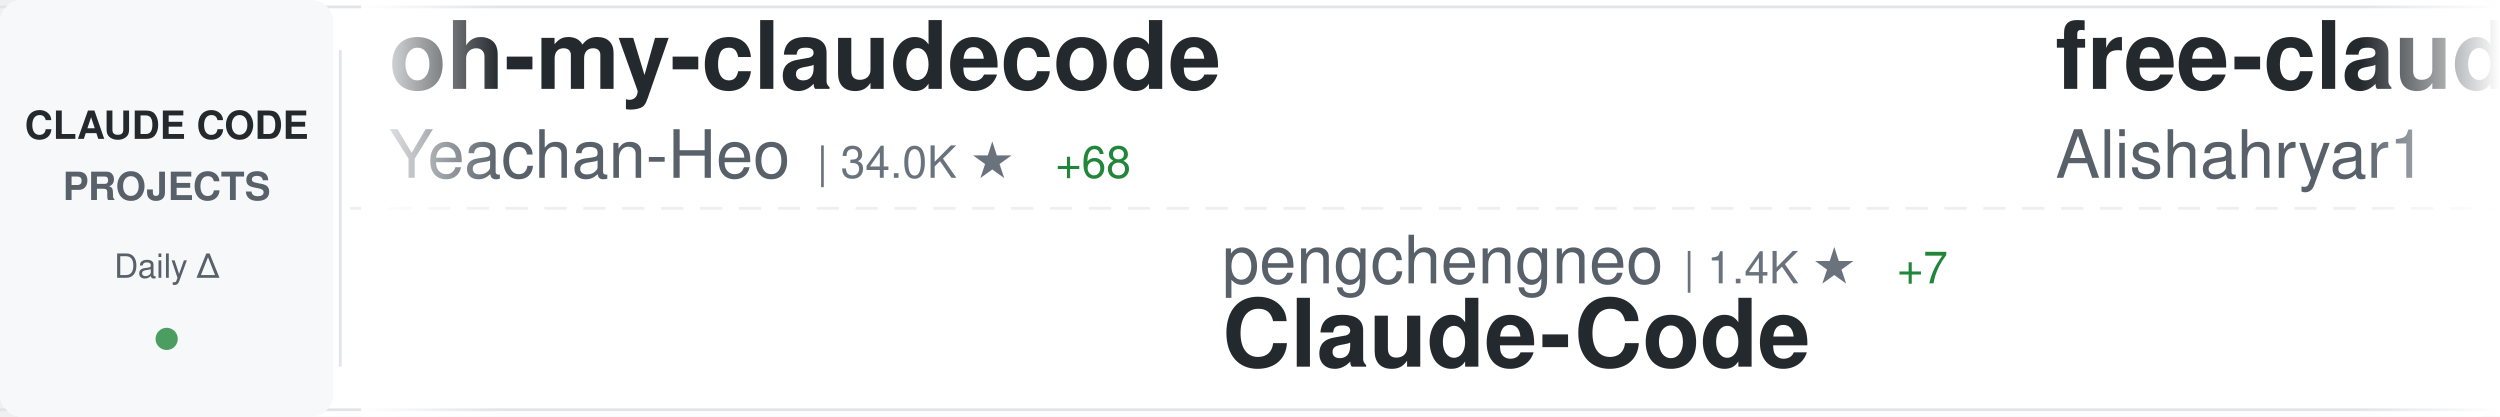
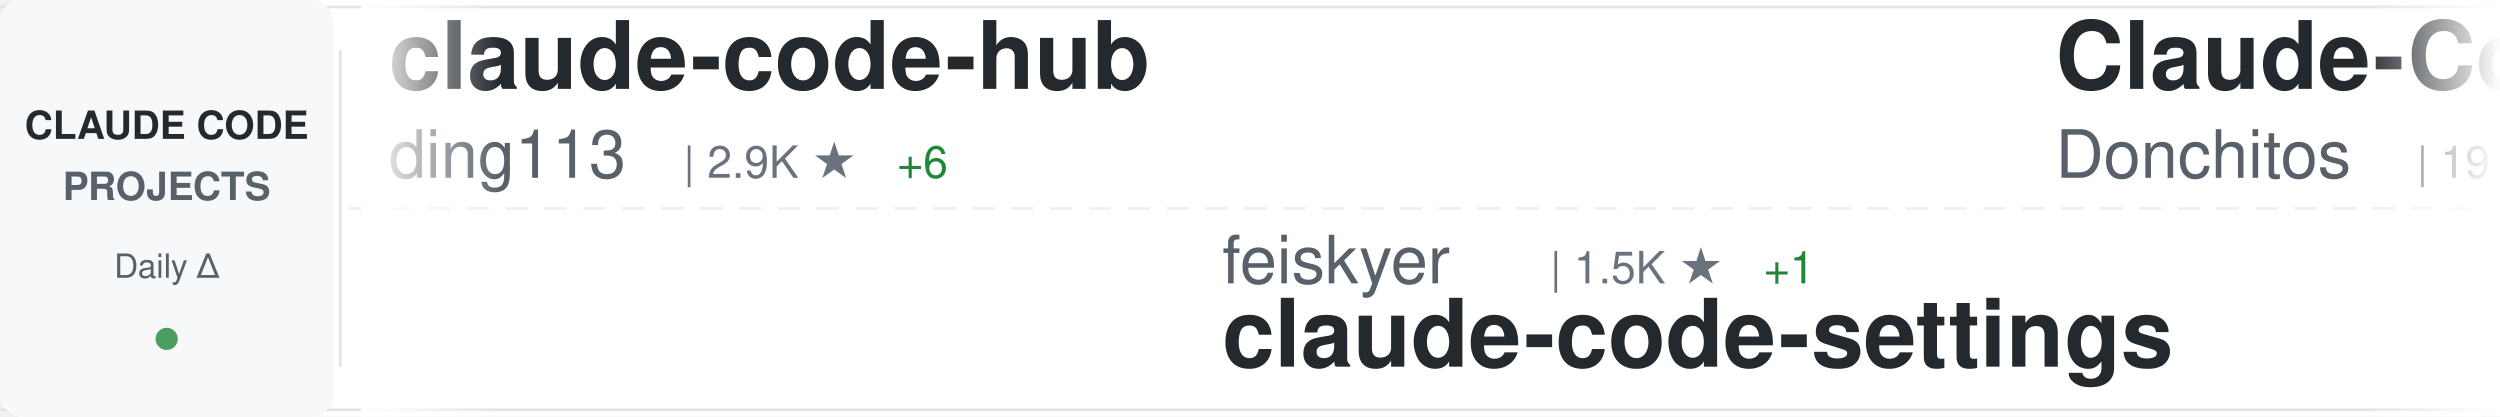
<svg xmlns="http://www.w3.org/2000/svg" width="900" height="150">
  <defs>
    <linearGradient id="awesomeLeftFade" x1="0%" y1="0%" x2="100%" y2="0%">
      <stop offset="0%" style="stop-color:#ffffff;stop-opacity:1" />
      <stop offset="100%" style="stop-color:#ffffff;stop-opacity:0" />
    </linearGradient>
    <linearGradient id="awesomeRightFade" x1="0%" y1="0%" x2="100%" y2="0%">
      <stop offset="0%" style="stop-color:#ffffff;stop-opacity:0" />
      <stop offset="100%" style="stop-color:#ffffff;stop-opacity:1" />
    </linearGradient>
  </defs>
  <rect width="900" height="150" fill="#ffffff" rx="8" />
  <rect x="0" y="2" width="900" height="1" fill="#e1e4e8" />
  <rect x="0" y="147" width="900" height="1" fill="#e1e4e8" />
  <line x1="0" y1="75" x2="900" y2="75" stroke="#e1e4e8" stroke-width="1" stroke-dasharray="8 6" opacity="0.6" />
  <rect x="0" y="0" width="120" height="150" fill="#f6f8fa" rx="8" />
  <text x="60" y="50" font-family="-apple-system, BlinkMacSystemFont, 'Segoe UI', Helvetica, Arial, sans-serif" font-size="14" font-weight="600" fill="#24292e" text-anchor="middle">CLAUDE CODE</text>
  <text x="60" y="72" font-family="-apple-system, BlinkMacSystemFont, 'Segoe UI', Helvetica, Arial, sans-serif" font-size="14" font-weight="600" fill="#586069" text-anchor="middle">PROJECTS</text>
  <text x="60" y="100" font-family="-apple-system, BlinkMacSystemFont, 'Segoe UI', Helvetica, Arial, sans-serif" font-size="12" font-weight="500" fill="#586069" text-anchor="middle">Daily Δ</text>
  <circle cx="60" cy="122" r="4" fill="#22863a" opacity="0.8" />
  <rect x="122" y="18" width="1" height="114" fill="#e1e4e8" />
  <clipPath id="awesomeTickerClip">
    <rect x="130" y="0" width="770" height="150" />
  </clipPath>
  <g clip-path="url(#awesomeTickerClip)">
    <g id="awesomeTickerItems">
      <animateTransform attributeName="transform" attributeType="XML" type="translate" from="0 0" to="-3000 0" dur="54s" repeatCount="indefinite" />
      <g transform="translate(0, 0)">
-         <text x="140" y="32" font-family="-apple-system, BlinkMacSystemFont, 'Segoe UI', Helvetica, Arial, sans-serif" font-size="34" font-weight="600" fill="#24292e">oh-my-claudecode</text>
-         <text x="140" y="64" font-family="-apple-system, BlinkMacSystemFont, 'Segoe UI', Helvetica, Arial, sans-serif" font-size="24" font-weight="400" fill="#586069">Yeachan-Heo</text>
-         <text x="294" y="64" font-family="-apple-system, BlinkMacSystemFont, 'Segoe UI', Helvetica, Arial, sans-serif" font-size="16" font-weight="500" fill="#6a737d">| 34.0K ★</text>
-         <text x="380" y="64" font-family="-apple-system, BlinkMacSystemFont, 'Segoe UI', Helvetica, Arial, sans-serif" font-size="16" font-weight="500" fill="#22863a"> +68</text>
+         <text x="140" y="32" font-family="-apple-system, BlinkMacSystemFont, 'Segoe UI', Helvetica, Arial, sans-serif" font-size="34" font-weight="600" fill="#24292e">claude-code-hub</text>
+         <text x="140" y="64" font-family="-apple-system, BlinkMacSystemFont, 'Segoe UI', Helvetica, Arial, sans-serif" font-size="24" font-weight="400" fill="#586069">ding113</text>
+         <text x="246" y="64" font-family="-apple-system, BlinkMacSystemFont, 'Segoe UI', Helvetica, Arial, sans-serif" font-size="16" font-weight="500" fill="#6a737d">| 2.9K ★</text>
+         <text x="323" y="64" font-family="-apple-system, BlinkMacSystemFont, 'Segoe UI', Helvetica, Arial, sans-serif" font-size="16" font-weight="500" fill="#22863a"> +6</text>
      </g>
      <g transform="translate(300, 0)">
-         <text x="140" y="102" font-family="-apple-system, BlinkMacSystemFont, 'Segoe UI', Helvetica, Arial, sans-serif" font-size="24" font-weight="400" fill="#586069">pengchengneo</text>
-         <text x="306" y="102" font-family="-apple-system, BlinkMacSystemFont, 'Segoe UI', Helvetica, Arial, sans-serif" font-size="16" font-weight="500" fill="#6a737d">| 1.4K ★</text>
-         <text x="383" y="102" font-family="-apple-system, BlinkMacSystemFont, 'Segoe UI', Helvetica, Arial, sans-serif" font-size="16" font-weight="500" fill="#22863a"> +7</text>
-         <text x="140" y="132" font-family="-apple-system, BlinkMacSystemFont, 'Segoe UI', Helvetica, Arial, sans-serif" font-size="34" font-weight="600" fill="#24292e">Claude-Code</text>
-       </g>
-       <g transform="translate(600, 0)">
-         <text x="140" y="32" font-family="-apple-system, BlinkMacSystemFont, 'Segoe UI', Helvetica, Arial, sans-serif" font-size="34" font-weight="600" fill="#24292e">free-claude-code</text>
-         <text x="140" y="64" font-family="-apple-system, BlinkMacSystemFont, 'Segoe UI', Helvetica, Arial, sans-serif" font-size="24" font-weight="400" fill="#586069">Alishahryar1</text>
-         <text x="306" y="64" font-family="-apple-system, BlinkMacSystemFont, 'Segoe UI', Helvetica, Arial, sans-serif" font-size="16" font-weight="500" fill="#6a737d">| 25.1K ★</text>
-         <text x="392" y="64" font-family="-apple-system, BlinkMacSystemFont, 'Segoe UI', Helvetica, Arial, sans-serif" font-size="16" font-weight="500" fill="#22863a"> +214</text>
-       </g>
-       <g transform="translate(900, 0)">
        <text x="140" y="102" font-family="-apple-system, BlinkMacSystemFont, 'Segoe UI', Helvetica, Arial, sans-serif" font-size="24" font-weight="400" fill="#586069">feiskyer</text>
        <text x="258" y="102" font-family="-apple-system, BlinkMacSystemFont, 'Segoe UI', Helvetica, Arial, sans-serif" font-size="16" font-weight="500" fill="#6a737d">| 1.5K ★</text>
        <text x="335" y="102" font-family="-apple-system, BlinkMacSystemFont, 'Segoe UI', Helvetica, Arial, sans-serif" font-size="16" font-weight="500" fill="#22863a"> +1</text>
        <text x="140" y="132" font-family="-apple-system, BlinkMacSystemFont, 'Segoe UI', Helvetica, Arial, sans-serif" font-size="34" font-weight="600" fill="#24292e">claude-code-settings</text>
      </g>
+       <g transform="translate(600, 0)">
+         <text x="140" y="32" font-family="-apple-system, BlinkMacSystemFont, 'Segoe UI', Helvetica, Arial, sans-serif" font-size="34" font-weight="600" fill="#24292e">Claude-Code-Game-Studios</text>
+         <text x="140" y="64" font-family="-apple-system, BlinkMacSystemFont, 'Segoe UI', Helvetica, Arial, sans-serif" font-size="24" font-weight="400" fill="#586069">Donchitos</text>
+         <text x="270" y="64" font-family="-apple-system, BlinkMacSystemFont, 'Segoe UI', Helvetica, Arial, sans-serif" font-size="16" font-weight="500" fill="#6a737d">| 19.0K ★</text>
+         <text x="356" y="64" font-family="-apple-system, BlinkMacSystemFont, 'Segoe UI', Helvetica, Arial, sans-serif" font-size="16" font-weight="500" fill="#22863a"> +163</text>
+       </g>
+       <g transform="translate(900, 0)">
+         <text x="140" y="102" font-family="-apple-system, BlinkMacSystemFont, 'Segoe UI', Helvetica, Arial, sans-serif" font-size="24" font-weight="400" fill="#586069">JrCx7scC</text>
+         <text x="258" y="102" font-family="-apple-system, BlinkMacSystemFont, 'Segoe UI', Helvetica, Arial, sans-serif" font-size="16" font-weight="500" fill="#6a737d">| 368 ★</text>
+         <text x="140" y="132" font-family="-apple-system, BlinkMacSystemFont, 'Segoe UI', Helvetica, Arial, sans-serif" font-size="34" font-weight="600" fill="#24292e">claude-code-source</text>
+       </g>
      <g transform="translate(1200, 0)">
-         <text x="140" y="32" font-family="-apple-system, BlinkMacSystemFont, 'Segoe UI', Helvetica, Arial, sans-serif" font-size="34" font-weight="600" fill="#24292e">skills</text>
-         <text x="140" y="64" font-family="-apple-system, BlinkMacSystemFont, 'Segoe UI', Helvetica, Arial, sans-serif" font-size="24" font-weight="400" fill="#586069">anthropics</text>
-         <text x="282" y="64" font-family="-apple-system, BlinkMacSystemFont, 'Segoe UI', Helvetica, Arial, sans-serif" font-size="16" font-weight="500" fill="#6a737d">| 136.1K ★</text>
-         <text x="377" y="64" font-family="-apple-system, BlinkMacSystemFont, 'Segoe UI', Helvetica, Arial, sans-serif" font-size="16" font-weight="500" fill="#22863a"> +512</text>
+         <text x="140" y="32" font-family="-apple-system, BlinkMacSystemFont, 'Segoe UI', Helvetica, Arial, sans-serif" font-size="34" font-weight="600" fill="#24292e">oh-my-claudecode</text>
+         <text x="140" y="64" font-family="-apple-system, BlinkMacSystemFont, 'Segoe UI', Helvetica, Arial, sans-serif" font-size="24" font-weight="400" fill="#586069">Yeachan-Heo</text>
+         <text x="294" y="64" font-family="-apple-system, BlinkMacSystemFont, 'Segoe UI', Helvetica, Arial, sans-serif" font-size="16" font-weight="500" fill="#6a737d">| 34.1K ★</text>
+         <text x="380" y="64" font-family="-apple-system, BlinkMacSystemFont, 'Segoe UI', Helvetica, Arial, sans-serif" font-size="16" font-weight="500" fill="#22863a"> +73</text>
      </g>
      <g transform="translate(1500, 0)">
-         <text x="140" y="102" font-family="-apple-system, BlinkMacSystemFont, 'Segoe UI', Helvetica, Arial, sans-serif" font-size="24" font-weight="400" fill="#586069">anthropics</text>
-         <text x="282" y="102" font-family="-apple-system, BlinkMacSystemFont, 'Segoe UI', Helvetica, Arial, sans-serif" font-size="16" font-weight="500" fill="#6a737d">| 7.6K ★</text>
-         <text x="359" y="102" font-family="-apple-system, BlinkMacSystemFont, 'Segoe UI', Helvetica, Arial, sans-serif" font-size="16" font-weight="500" fill="#22863a"> +17</text>
-         <text x="140" y="132" font-family="-apple-system, BlinkMacSystemFont, 'Segoe UI', Helvetica, Arial, sans-serif" font-size="34" font-weight="600" fill="#24292e">claude-code-action</text>
+         <text x="140" y="102" font-family="-apple-system, BlinkMacSystemFont, 'Segoe UI', Helvetica, Arial, sans-serif" font-size="24" font-weight="400" fill="#586069">Piebald-AI</text>
+         <text x="282" y="102" font-family="-apple-system, BlinkMacSystemFont, 'Segoe UI', Helvetica, Arial, sans-serif" font-size="16" font-weight="500" fill="#6a737d">| 10.3K ★</text>
+         <text x="368" y="102" font-family="-apple-system, BlinkMacSystemFont, 'Segoe UI', Helvetica, Arial, sans-serif" font-size="16" font-weight="500" fill="#22863a"> +31</text>
+         <text x="140" y="132" font-family="-apple-system, BlinkMacSystemFont, 'Segoe UI', Helvetica, Arial, sans-serif" font-size="34" font-weight="600" fill="#24292e">claude-code-system-promp...</text>
      </g>
      <g transform="translate(1800, 0)">
-         <text x="140" y="32" font-family="-apple-system, BlinkMacSystemFont, 'Segoe UI', Helvetica, Arial, sans-serif" font-size="34" font-weight="600" fill="#24292e">everything-claude-code</text>
-         <text x="140" y="64" font-family="-apple-system, BlinkMacSystemFont, 'Segoe UI', Helvetica, Arial, sans-serif" font-size="24" font-weight="400" fill="#586069">affaan-m</text>
-         <text x="258" y="64" font-family="-apple-system, BlinkMacSystemFont, 'Segoe UI', Helvetica, Arial, sans-serif" font-size="16" font-weight="500" fill="#6a737d">| 185.2K ★</text>
-         <text x="353" y="64" font-family="-apple-system, BlinkMacSystemFont, 'Segoe UI', Helvetica, Arial, sans-serif" font-size="16" font-weight="500" fill="#22863a"> +1.2K</text>
+         <text x="140" y="32" font-family="-apple-system, BlinkMacSystemFont, 'Segoe UI', Helvetica, Arial, sans-serif" font-size="34" font-weight="600" fill="#24292e">claude-code-guide</text>
+         <text x="140" y="64" font-family="-apple-system, BlinkMacSystemFont, 'Segoe UI', Helvetica, Arial, sans-serif" font-size="24" font-weight="400" fill="#586069">zebbern</text>
+         <text x="246" y="64" font-family="-apple-system, BlinkMacSystemFont, 'Segoe UI', Helvetica, Arial, sans-serif" font-size="16" font-weight="500" fill="#6a737d">| 4.1K ★</text>
+         <text x="323" y="64" font-family="-apple-system, BlinkMacSystemFont, 'Segoe UI', Helvetica, Arial, sans-serif" font-size="16" font-weight="500" fill="#22863a"> +4</text>
      </g>
      <g transform="translate(2100, 0)">
-         <text x="140" y="102" font-family="-apple-system, BlinkMacSystemFont, 'Segoe UI', Helvetica, Arial, sans-serif" font-size="24" font-weight="400" fill="#586069">luyao618</text>
-         <text x="258" y="102" font-family="-apple-system, BlinkMacSystemFont, 'Segoe UI', Helvetica, Arial, sans-serif" font-size="16" font-weight="500" fill="#6a737d">| 1.4K ★</text>
-         <text x="335" y="102" font-family="-apple-system, BlinkMacSystemFont, 'Segoe UI', Helvetica, Arial, sans-serif" font-size="16" font-weight="500" fill="#22863a"> +4</text>
-         <text x="140" y="132" font-family="-apple-system, BlinkMacSystemFont, 'Segoe UI', Helvetica, Arial, sans-serif" font-size="34" font-weight="600" fill="#24292e">Claude-Code-Source-Study</text>
+         <text x="140" y="102" font-family="-apple-system, BlinkMacSystemFont, 'Segoe UI', Helvetica, Arial, sans-serif" font-size="24" font-weight="400" fill="#586069">Hyper66666</text>
+         <text x="282" y="102" font-family="-apple-system, BlinkMacSystemFont, 'Segoe UI', Helvetica, Arial, sans-serif" font-size="16" font-weight="500" fill="#6a737d">| 214 ★</text>
+         <text x="140" y="132" font-family="-apple-system, BlinkMacSystemFont, 'Segoe UI', Helvetica, Arial, sans-serif" font-size="34" font-weight="600" fill="#24292e">claude-code-sourcemap</text>
      </g>
      <g transform="translate(2400, 0)">
-         <text x="140" y="32" font-family="-apple-system, BlinkMacSystemFont, 'Segoe UI', Helvetica, Arial, sans-serif" font-size="34" font-weight="600" fill="#24292e">cc-switch</text>
-         <text x="140" y="64" font-family="-apple-system, BlinkMacSystemFont, 'Segoe UI', Helvetica, Arial, sans-serif" font-size="24" font-weight="400" fill="#586069">farion1231</text>
-         <text x="282" y="64" font-family="-apple-system, BlinkMacSystemFont, 'Segoe UI', Helvetica, Arial, sans-serif" font-size="16" font-weight="500" fill="#6a737d">| 73.2K ★</text>
-         <text x="368" y="64" font-family="-apple-system, BlinkMacSystemFont, 'Segoe UI', Helvetica, Arial, sans-serif" font-size="16" font-weight="500" fill="#22863a"> +869</text>
+         <text x="140" y="32" font-family="-apple-system, BlinkMacSystemFont, 'Segoe UI', Helvetica, Arial, sans-serif" font-size="34" font-weight="600" fill="#24292e">Open-ClaudeCode</text>
+         <text x="140" y="64" font-family="-apple-system, BlinkMacSystemFont, 'Segoe UI', Helvetica, Arial, sans-serif" font-size="24" font-weight="400" fill="#586069">LING71671</text>
+         <text x="270" y="64" font-family="-apple-system, BlinkMacSystemFont, 'Segoe UI', Helvetica, Arial, sans-serif" font-size="16" font-weight="500" fill="#6a737d">| 837 ★</text>
+         <text x="338" y="64" font-family="-apple-system, BlinkMacSystemFont, 'Segoe UI', Helvetica, Arial, sans-serif" font-size="16" font-weight="500" fill="#22863a"> +5</text>
      </g>
      <g transform="translate(2700, 0)">
-         <text x="140" y="102" font-family="-apple-system, BlinkMacSystemFont, 'Segoe UI', Helvetica, Arial, sans-serif" font-size="24" font-weight="400" fill="#586069">lintsinghua</text>
-         <text x="294" y="102" font-family="-apple-system, BlinkMacSystemFont, 'Segoe UI', Helvetica, Arial, sans-serif" font-size="16" font-weight="500" fill="#6a737d">| 3.3K ★</text>
-         <text x="371" y="102" font-family="-apple-system, BlinkMacSystemFont, 'Segoe UI', Helvetica, Arial, sans-serif" font-size="16" font-weight="500" fill="#22863a"> +11</text>
-         <text x="140" y="132" font-family="-apple-system, BlinkMacSystemFont, 'Segoe UI', Helvetica, Arial, sans-serif" font-size="34" font-weight="600" fill="#24292e">claude-code-book</text>
+         <text x="140" y="102" font-family="-apple-system, BlinkMacSystemFont, 'Segoe UI', Helvetica, Arial, sans-serif" font-size="24" font-weight="400" fill="#586069">ponponon</text>
+         <text x="258" y="102" font-family="-apple-system, BlinkMacSystemFont, 'Segoe UI', Helvetica, Arial, sans-serif" font-size="16" font-weight="500" fill="#6a737d">| 2.2K ★</text>
+         <text x="335" y="102" font-family="-apple-system, BlinkMacSystemFont, 'Segoe UI', Helvetica, Arial, sans-serif" font-size="16" font-weight="500" fill="#22863a"> +3</text>
+         <text x="140" y="132" font-family="-apple-system, BlinkMacSystemFont, 'Segoe UI', Helvetica, Arial, sans-serif" font-size="34" font-weight="600" fill="#24292e">claude_code_src</text>
      </g>
      <g transform="translate(3000, 0)">
-         <text x="140" y="32" font-family="-apple-system, BlinkMacSystemFont, 'Segoe UI', Helvetica, Arial, sans-serif" font-size="34" font-weight="600" fill="#24292e">oh-my-claudecode</text>
-         <text x="140" y="64" font-family="-apple-system, BlinkMacSystemFont, 'Segoe UI', Helvetica, Arial, sans-serif" font-size="24" font-weight="400" fill="#586069">Yeachan-Heo</text>
-         <text x="294" y="64" font-family="-apple-system, BlinkMacSystemFont, 'Segoe UI', Helvetica, Arial, sans-serif" font-size="16" font-weight="500" fill="#6a737d">| 34.0K ★</text>
-         <text x="380" y="64" font-family="-apple-system, BlinkMacSystemFont, 'Segoe UI', Helvetica, Arial, sans-serif" font-size="16" font-weight="500" fill="#22863a"> +68</text>
+         <text x="140" y="32" font-family="-apple-system, BlinkMacSystemFont, 'Segoe UI', Helvetica, Arial, sans-serif" font-size="34" font-weight="600" fill="#24292e">claude-code-hub</text>
+         <text x="140" y="64" font-family="-apple-system, BlinkMacSystemFont, 'Segoe UI', Helvetica, Arial, sans-serif" font-size="24" font-weight="400" fill="#586069">ding113</text>
+         <text x="246" y="64" font-family="-apple-system, BlinkMacSystemFont, 'Segoe UI', Helvetica, Arial, sans-serif" font-size="16" font-weight="500" fill="#6a737d">| 2.9K ★</text>
+         <text x="323" y="64" font-family="-apple-system, BlinkMacSystemFont, 'Segoe UI', Helvetica, Arial, sans-serif" font-size="16" font-weight="500" fill="#22863a"> +6</text>
      </g>
      <g transform="translate(3300, 0)">
-         <text x="140" y="102" font-family="-apple-system, BlinkMacSystemFont, 'Segoe UI', Helvetica, Arial, sans-serif" font-size="24" font-weight="400" fill="#586069">pengchengneo</text>
-         <text x="306" y="102" font-family="-apple-system, BlinkMacSystemFont, 'Segoe UI', Helvetica, Arial, sans-serif" font-size="16" font-weight="500" fill="#6a737d">| 1.4K ★</text>
-         <text x="383" y="102" font-family="-apple-system, BlinkMacSystemFont, 'Segoe UI', Helvetica, Arial, sans-serif" font-size="16" font-weight="500" fill="#22863a"> +7</text>
-         <text x="140" y="132" font-family="-apple-system, BlinkMacSystemFont, 'Segoe UI', Helvetica, Arial, sans-serif" font-size="34" font-weight="600" fill="#24292e">Claude-Code</text>
-       </g>
-       <g transform="translate(3600, 0)">
-         <text x="140" y="32" font-family="-apple-system, BlinkMacSystemFont, 'Segoe UI', Helvetica, Arial, sans-serif" font-size="34" font-weight="600" fill="#24292e">free-claude-code</text>
-         <text x="140" y="64" font-family="-apple-system, BlinkMacSystemFont, 'Segoe UI', Helvetica, Arial, sans-serif" font-size="24" font-weight="400" fill="#586069">Alishahryar1</text>
-         <text x="306" y="64" font-family="-apple-system, BlinkMacSystemFont, 'Segoe UI', Helvetica, Arial, sans-serif" font-size="16" font-weight="500" fill="#6a737d">| 25.1K ★</text>
-         <text x="392" y="64" font-family="-apple-system, BlinkMacSystemFont, 'Segoe UI', Helvetica, Arial, sans-serif" font-size="16" font-weight="500" fill="#22863a"> +214</text>
-       </g>
-       <g transform="translate(3900, 0)">
        <text x="140" y="102" font-family="-apple-system, BlinkMacSystemFont, 'Segoe UI', Helvetica, Arial, sans-serif" font-size="24" font-weight="400" fill="#586069">feiskyer</text>
        <text x="258" y="102" font-family="-apple-system, BlinkMacSystemFont, 'Segoe UI', Helvetica, Arial, sans-serif" font-size="16" font-weight="500" fill="#6a737d">| 1.5K ★</text>
        <text x="335" y="102" font-family="-apple-system, BlinkMacSystemFont, 'Segoe UI', Helvetica, Arial, sans-serif" font-size="16" font-weight="500" fill="#22863a"> +1</text>
        <text x="140" y="132" font-family="-apple-system, BlinkMacSystemFont, 'Segoe UI', Helvetica, Arial, sans-serif" font-size="34" font-weight="600" fill="#24292e">claude-code-settings</text>
+       </g>
+       <g transform="translate(3600, 0)">
+         <text x="140" y="32" font-family="-apple-system, BlinkMacSystemFont, 'Segoe UI', Helvetica, Arial, sans-serif" font-size="34" font-weight="600" fill="#24292e">Claude-Code-Game-Studios</text>
+         <text x="140" y="64" font-family="-apple-system, BlinkMacSystemFont, 'Segoe UI', Helvetica, Arial, sans-serif" font-size="24" font-weight="400" fill="#586069">Donchitos</text>
+         <text x="270" y="64" font-family="-apple-system, BlinkMacSystemFont, 'Segoe UI', Helvetica, Arial, sans-serif" font-size="16" font-weight="500" fill="#6a737d">| 19.0K ★</text>
+         <text x="356" y="64" font-family="-apple-system, BlinkMacSystemFont, 'Segoe UI', Helvetica, Arial, sans-serif" font-size="16" font-weight="500" fill="#22863a"> +163</text>
+       </g>
+       <g transform="translate(3900, 0)">
+         <text x="140" y="102" font-family="-apple-system, BlinkMacSystemFont, 'Segoe UI', Helvetica, Arial, sans-serif" font-size="24" font-weight="400" fill="#586069">JrCx7scC</text>
+         <text x="258" y="102" font-family="-apple-system, BlinkMacSystemFont, 'Segoe UI', Helvetica, Arial, sans-serif" font-size="16" font-weight="500" fill="#6a737d">| 368 ★</text>
+         <text x="140" y="132" font-family="-apple-system, BlinkMacSystemFont, 'Segoe UI', Helvetica, Arial, sans-serif" font-size="34" font-weight="600" fill="#24292e">claude-code-source</text>
      </g>
    </g>
  </g>
  <rect x="130" y="0" width="50" height="150" fill="url(#awesomeLeftFade)" />
  <rect x="850" y="0" width="50" height="150" fill="url(#awesomeRightFade)" />
</svg>
